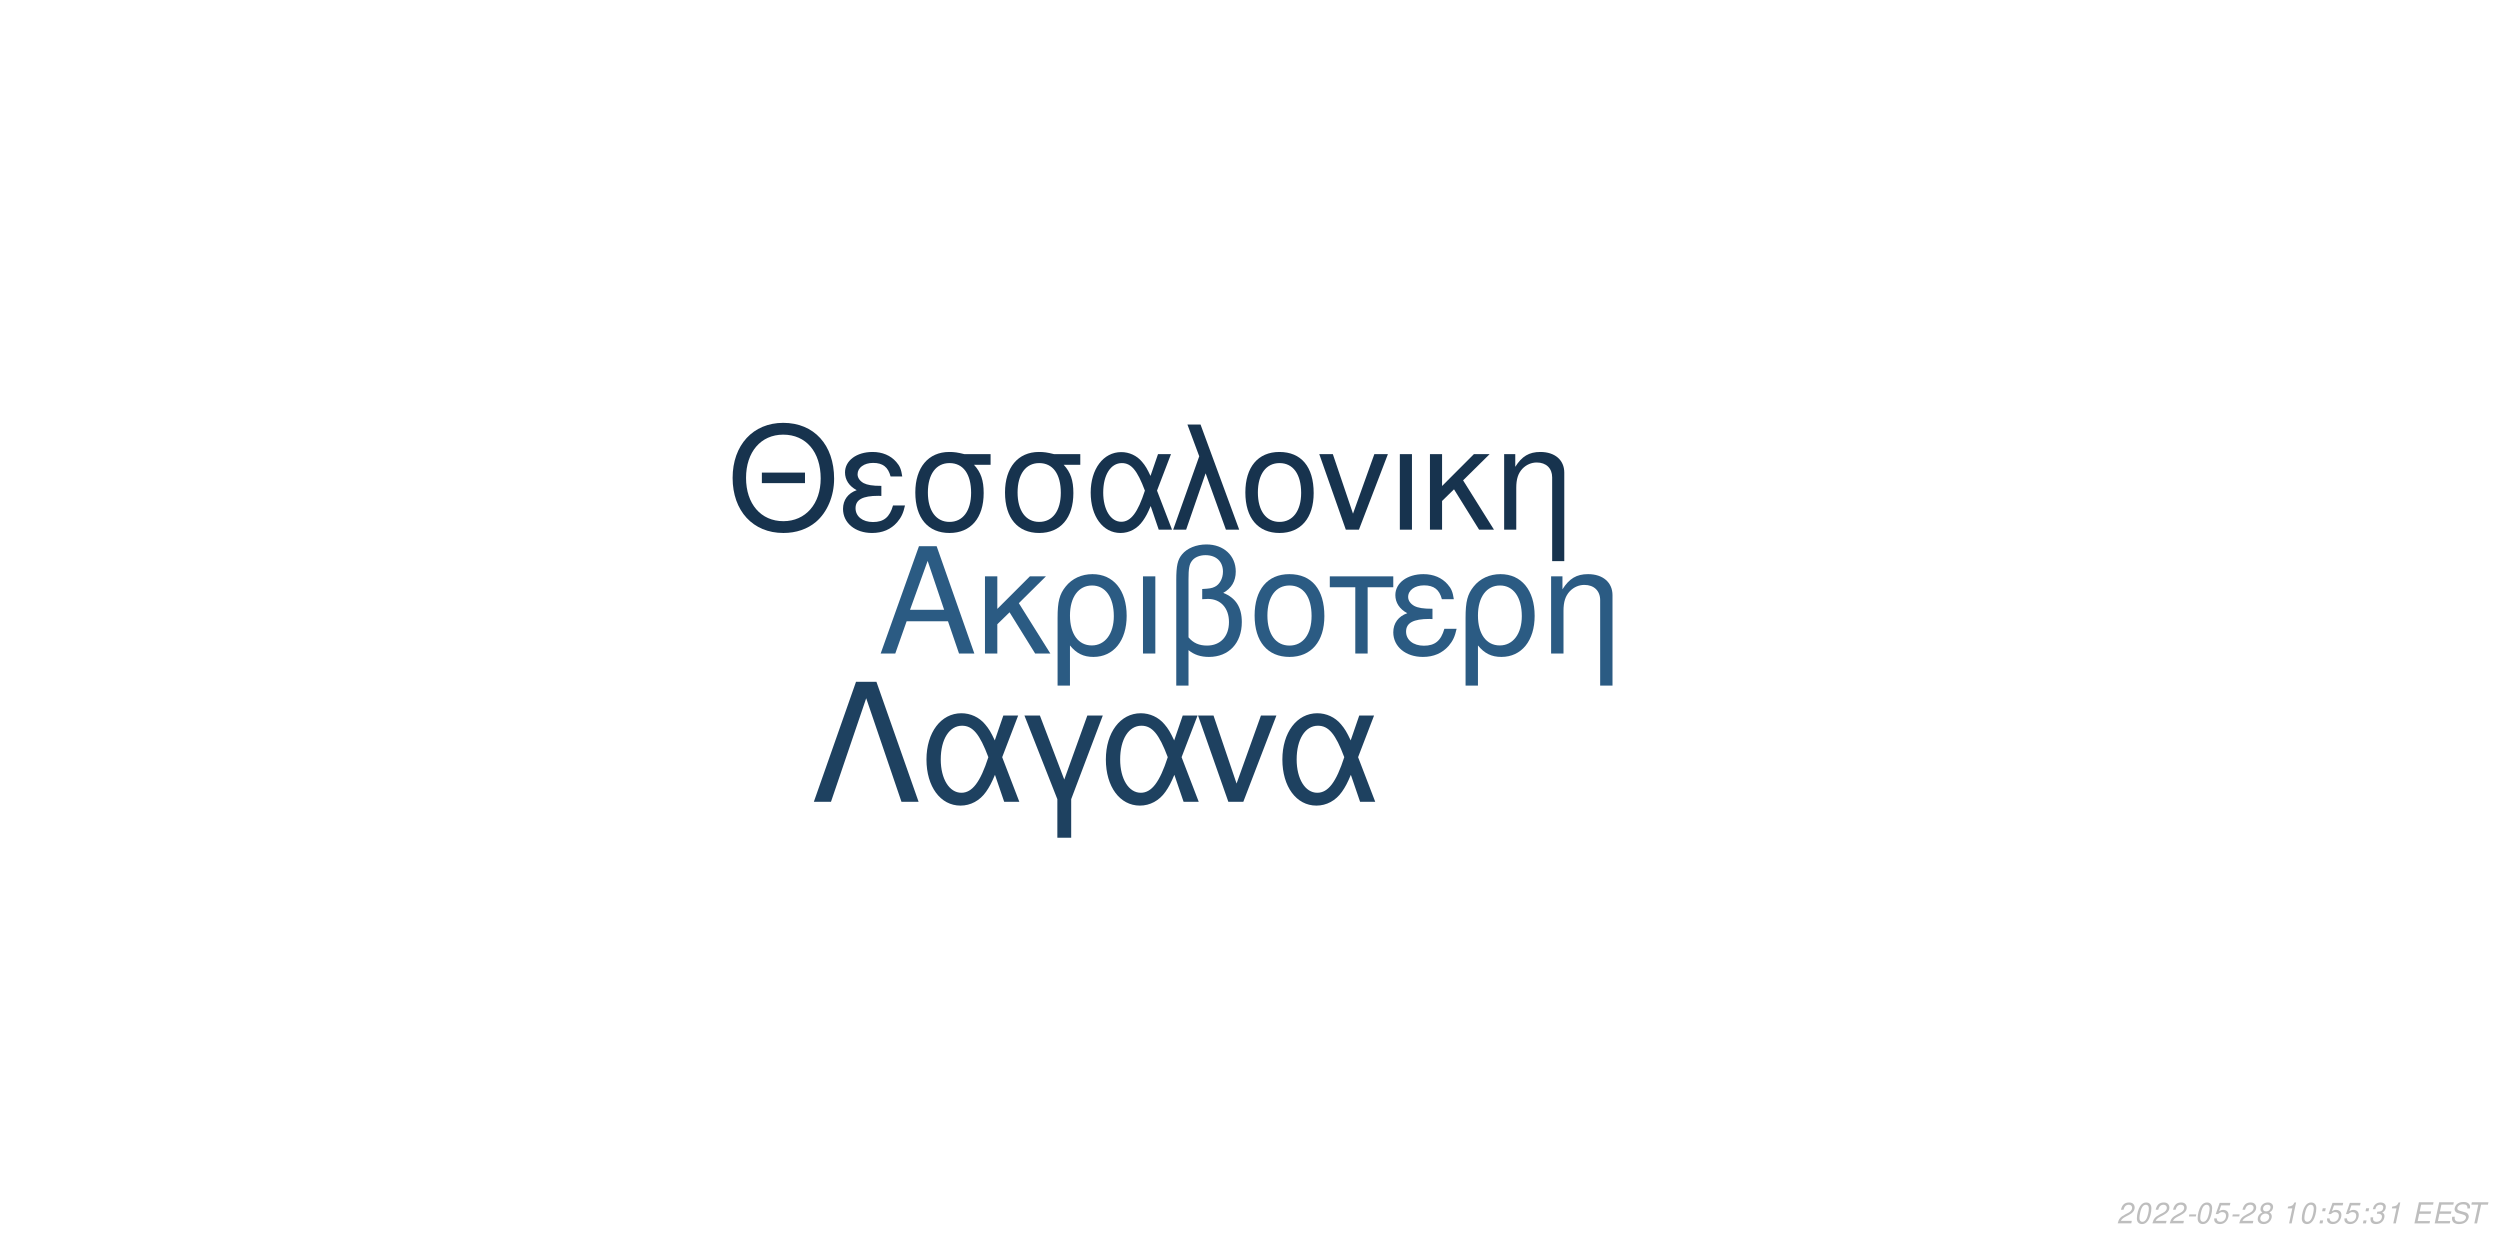
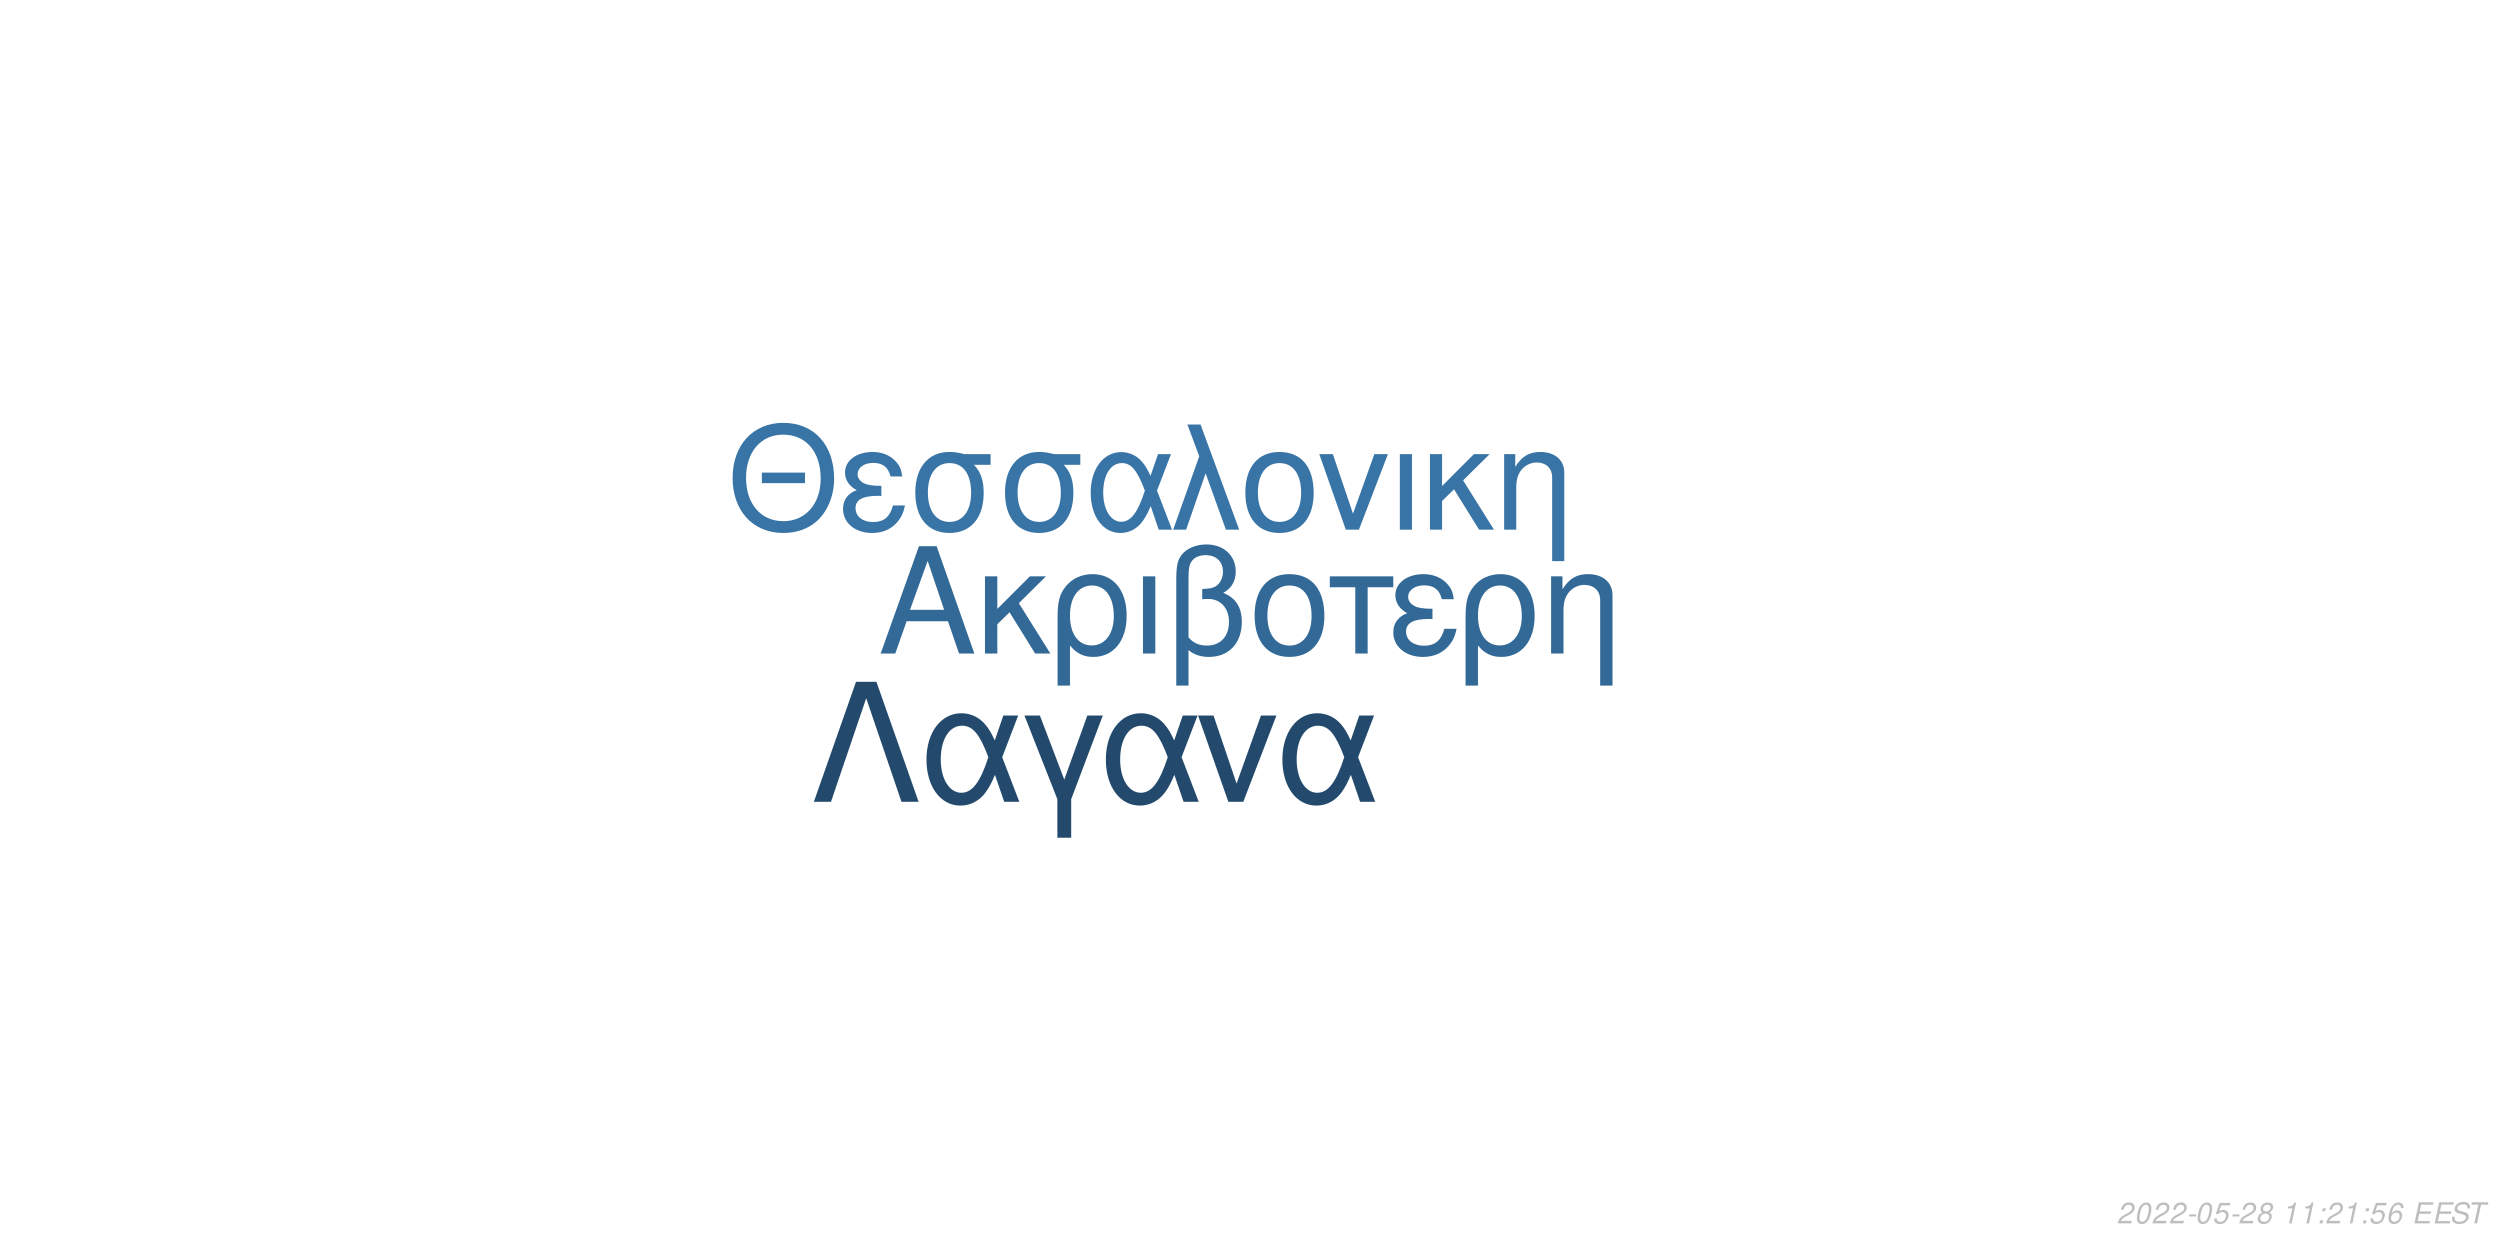
<svg xmlns="http://www.w3.org/2000/svg" xmlns:xlink="http://www.w3.org/1999/xlink" width="864pt" height="432pt" viewBox="0 0 864 432" version="1.1">
  <defs>
    <g>
      <symbol overflow="visible" id="glyph0-0">
        <path style="stroke:none;" d="" />
      </symbol>
      <symbol overflow="visible" id="glyph0-1">
        <path style="stroke:none;" d="M 24.125 -11.141 L 27.938 0 L 33.234 0 L 20.203 -37.094 L 14.094 -37.094 L 0.859 0 L 5.906 0 L 9.828 -11.141 Z M 22.797 -15.109 L 11 -15.109 L 17.094 -32.016 Z M 22.797 -15.109 " />
      </symbol>
      <symbol overflow="visible" id="glyph0-2">
        <path style="stroke:none;" d="M 7.172 -15.422 L 7.172 -26.672 L 2.906 -26.672 L 2.906 0 L 7.172 0 L 7.172 -10.125 L 11.406 -14.25 L 20.25 0 L 25.5 0 L 14.609 -17.406 L 23.969 -26.672 L 18.422 -26.672 Z M 7.172 -15.422 " />
      </symbol>
      <symbol overflow="visible" id="glyph0-3">
        <path style="stroke:none;" d="M 3 11.094 L 7.281 11.094 L 7.281 -2.797 C 9.516 -0.047 11.953 1.172 15.375 1.172 C 22.344 1.172 26.875 -4.422 26.875 -13.031 C 26.875 -21.891 22.297 -27.438 15.062 -27.438 C 11.297 -27.438 7.984 -25.906 5.797 -23.156 C 3.672 -20.516 3 -17.969 3 -12.359 Z M 14.906 -23.516 C 19.547 -23.516 22.438 -19.438 22.438 -12.922 C 22.438 -6.812 19.391 -2.797 14.812 -2.797 C 10.172 -2.797 7.281 -6.766 7.281 -13.125 C 7.281 -19.484 10.234 -23.516 14.906 -23.516 Z M 14.906 -23.516 " />
      </symbol>
      <symbol overflow="visible" id="glyph0-4">
        <path style="stroke:none;" d="M 3.516 0 L 7.781 0 L 7.781 -26.672 L 3.516 -26.672 Z M 3.516 0 " />
      </symbol>
      <symbol overflow="visible" id="glyph0-5">
        <path style="stroke:none;" d="M 4.016 11.094 L 8.25 11.094 L 8.25 -1.172 C 10.172 0.406 12.422 1.172 15.312 1.172 C 22.188 1.172 26.672 -3.609 26.672 -10.891 C 26.672 -15.984 24.578 -19.234 20.25 -20.969 C 23.109 -22.547 24.578 -25.031 24.578 -28.344 C 24.578 -33.844 20.406 -37.703 14.453 -37.703 C 10.938 -37.703 7.734 -36.391 6 -34.25 C 4.484 -32.422 4.016 -30.328 4.016 -25.391 Z M 8.25 -25.656 C 8.25 -29.359 8.5 -30.844 9.469 -32.062 C 10.375 -33.281 12.156 -34 14.094 -34 C 17.812 -34 20.156 -31.812 20.156 -28.297 C 20.156 -25.953 18.984 -23.812 17.297 -23.047 C 16.281 -22.547 15.469 -22.438 12.984 -22.297 L 12.984 -18.781 C 13.734 -18.828 14.344 -18.875 14.969 -18.875 C 19.344 -18.875 22.234 -15.719 22.234 -10.891 C 22.234 -5.906 19.281 -2.75 14.656 -2.75 C 11.953 -2.75 9.922 -3.609 8.25 -5.594 Z M 8.25 -25.656 " />
      </symbol>
      <symbol overflow="visible" id="glyph0-6">
        <path style="stroke:none;" d="M 14.094 -27.438 C 6.562 -27.438 2.094 -22.094 2.094 -13.125 C 2.094 -4.125 6.562 1.172 14.141 1.172 C 21.672 1.172 26.203 -4.172 26.203 -12.922 C 26.203 -22.188 21.828 -27.438 14.094 -27.438 Z M 14.141 -23.516 C 18.938 -23.516 21.781 -19.594 21.781 -12.984 C 21.781 -6.672 18.828 -2.75 14.141 -2.75 C 9.422 -2.75 6.516 -6.672 6.516 -13.125 C 6.516 -19.594 9.422 -23.516 14.141 -23.516 Z M 14.141 -23.516 " />
      </symbol>
      <symbol overflow="visible" id="glyph0-7">
        <path style="stroke:none;" d="M 7.891 0 L 12.156 0 L 12.156 -22.906 L 21.016 -22.906 L 21.016 -26.672 L -0.922 -26.672 L -0.922 -22.906 L 7.891 -22.906 Z M 7.891 0 " />
      </symbol>
      <symbol overflow="visible" id="glyph0-8">
        <path style="stroke:none;" d="M 14.562 -15.469 C 11.344 -15.469 9.562 -15.781 8.297 -16.438 C 6.922 -17.203 6.156 -18.328 6.156 -19.547 C 6.156 -21.891 8.453 -23.562 11.656 -23.562 C 15.062 -23.562 16.953 -22.094 17.812 -18.781 L 21.938 -18.781 C 21.578 -21.266 21.062 -22.5 19.797 -23.922 C 17.812 -26.203 14.906 -27.438 11.453 -27.438 C 5.797 -27.438 1.734 -24.375 1.734 -20.203 C 1.734 -17.609 3.156 -15.375 5.859 -13.938 C 2.797 -12.875 1.016 -10.484 1.016 -7.328 C 1.016 -2.391 5.297 1.172 11.25 1.172 C 14.969 1.172 17.906 -0.109 20.156 -2.641 C 21.578 -4.328 22.297 -5.797 22.906 -8.547 L 18.672 -8.547 C 17.5 -4.422 15.422 -2.703 11.609 -2.703 C 7.938 -2.703 5.438 -4.688 5.438 -7.578 C 5.438 -10.578 7.938 -11.953 13.484 -11.953 C 13.641 -11.953 14.094 -11.953 14.562 -11.906 Z M 14.562 -15.469 " />
      </symbol>
      <symbol overflow="visible" id="glyph0-9">
        <path style="stroke:none;" d="M 3.562 -26.672 L 3.562 0 L 7.844 0 L 7.844 -14.703 C 7.844 -17.906 8.5 -19.891 10.031 -21.531 C 11.406 -22.953 13.188 -23.719 15.062 -23.719 C 18.375 -23.719 20.516 -21.672 20.516 -18.469 L 20.516 11.094 L 24.781 11.094 L 24.781 -20.156 C 24.781 -24.578 21.469 -27.438 16.328 -27.438 C 12.359 -27.438 9.828 -25.906 7.484 -22.188 L 7.484 -26.672 Z M 3.562 -26.672 " />
      </symbol>
      <symbol overflow="visible" id="glyph1-0">
        <path style="stroke:none;" d="" />
      </symbol>
      <symbol overflow="visible" id="glyph1-1">
        <path style="stroke:none;" d="M 26.859 -19.734 L 11.953 -19.734 L 11.953 -16.094 L 26.859 -16.094 Z M 19.328 -36.922 C 8.922 -36.922 1.844 -29.25 1.844 -17.891 C 1.844 -6.484 8.875 1.141 19.391 1.141 C 23.812 1.141 27.703 -0.203 30.641 -2.688 C 34.578 -6.031 36.922 -11.656 36.922 -17.594 C 36.922 -29.297 30 -36.922 19.328 -36.922 Z M 19.328 -32.844 C 27.203 -32.844 32.281 -26.906 32.281 -17.688 C 32.281 -8.922 27.062 -2.938 19.391 -2.938 C 11.609 -2.938 6.484 -8.922 6.484 -17.891 C 6.484 -26.859 11.609 -32.844 19.328 -32.844 Z M 19.328 -32.844 " />
      </symbol>
      <symbol overflow="visible" id="glyph1-2">
        <path style="stroke:none;" d="M 14.25 -15.141 C 11.109 -15.141 9.375 -15.453 8.125 -16.094 C 6.781 -16.844 6.031 -17.938 6.031 -19.141 C 6.031 -21.422 8.266 -23.078 11.406 -23.078 C 14.75 -23.078 16.594 -21.625 17.438 -18.391 L 21.469 -18.391 C 21.125 -20.828 20.625 -22.031 19.391 -23.422 C 17.438 -25.656 14.594 -26.859 11.219 -26.859 C 5.688 -26.859 1.688 -23.875 1.688 -19.781 C 1.688 -17.234 3.094 -15.047 5.734 -13.656 C 2.734 -12.609 1 -10.266 1 -7.172 C 1 -2.344 5.188 1.141 11.016 1.141 C 14.656 1.141 17.547 -0.094 19.734 -2.594 C 21.125 -4.234 21.828 -5.688 22.422 -8.375 L 18.281 -8.375 C 17.141 -4.328 15.094 -2.641 11.359 -2.641 C 7.766 -2.641 5.328 -4.578 5.328 -7.422 C 5.328 -10.359 7.766 -11.703 13.203 -11.703 C 13.359 -11.703 13.797 -11.703 14.25 -11.656 Z M 14.25 -15.141 " />
      </symbol>
      <symbol overflow="visible" id="glyph1-3">
        <path style="stroke:none;" d="M 29 -26.109 L 19.938 -26.109 C 17.594 -26.703 16.438 -26.859 14.703 -26.859 C 7.469 -26.859 2.984 -21.469 2.984 -12.859 C 2.984 -4.031 7.375 1.141 14.797 1.141 C 22.172 1.141 26.609 -4.078 26.609 -12.656 C 26.609 -17.047 25.656 -19.828 23.266 -22.422 L 29 -22.422 Z M 14.797 -23.016 C 19.531 -23.016 22.266 -19.234 22.266 -12.75 C 22.266 -6.531 19.438 -2.688 14.797 -2.688 C 10.172 -2.688 7.328 -6.531 7.328 -12.859 C 7.328 -19.188 10.172 -23.016 14.797 -23.016 Z M 14.797 -23.016 " />
      </symbol>
      <symbol overflow="visible" id="glyph1-4">
        <path style="stroke:none;" d="M 29.344 -26.109 L 24.859 -26.109 L 22.266 -18.578 C 21.125 -21.031 20.484 -22.125 19.328 -23.469 C 17.547 -25.609 14.906 -26.812 12.156 -26.812 C 5.984 -26.812 1.594 -20.984 1.594 -12.812 C 1.594 -4.578 5.828 1.141 11.906 1.141 C 14.953 1.141 17.734 -0.344 19.625 -3.047 C 20.672 -4.531 21.281 -5.688 22.328 -8.172 L 25.109 0 L 29.703 0 L 24.516 -13.5 Z M 20.328 -13.5 C 17.891 -5.922 15.453 -2.734 12.156 -2.734 C 8.516 -2.734 5.922 -6.922 5.922 -12.812 C 5.922 -18.938 8.516 -23.016 12.359 -23.016 C 15.594 -23.016 17.688 -20.531 20.328 -13.5 Z M 20.328 -13.5 " />
      </symbol>
      <symbol overflow="visible" id="glyph1-5">
        <path style="stroke:none;" d="M 1.094 0 L 5.578 0 L 12.312 -19.484 L 19.328 0 L 23.922 0 L 10.562 -36.328 L 6.031 -36.328 L 10.109 -25.359 Z M 1.094 0 " />
      </symbol>
      <symbol overflow="visible" id="glyph1-6">
        <path style="stroke:none;" d="M 13.797 -26.859 C 6.422 -26.859 2.047 -21.625 2.047 -12.859 C 2.047 -4.031 6.422 1.141 13.859 1.141 C 21.234 1.141 25.656 -4.078 25.656 -12.656 C 25.656 -21.719 21.375 -26.859 13.797 -26.859 Z M 13.859 -23.016 C 18.531 -23.016 21.328 -19.188 21.328 -12.703 C 21.328 -6.531 18.438 -2.688 13.859 -2.688 C 9.219 -2.688 6.375 -6.531 6.375 -12.859 C 6.375 -19.188 9.219 -23.016 13.859 -23.016 Z M 13.859 -23.016 " />
      </symbol>
      <symbol overflow="visible" id="glyph1-7">
        <path style="stroke:none;" d="M 14.297 0 L 24.312 -26.109 L 19.625 -26.109 L 12.25 -5.531 L 5.281 -26.109 L 0.594 -26.109 L 9.766 0 Z M 14.297 0 " />
      </symbol>
      <symbol overflow="visible" id="glyph1-8">
        <path style="stroke:none;" d="M 3.438 0 L 7.625 0 L 7.625 -26.109 L 3.438 -26.109 Z M 3.438 0 " />
      </symbol>
      <symbol overflow="visible" id="glyph1-9">
        <path style="stroke:none;" d="M 7.031 -15.094 L 7.031 -26.109 L 2.844 -26.109 L 2.844 0 L 7.031 0 L 7.031 -9.922 L 11.156 -13.953 L 19.828 0 L 24.969 0 L 14.297 -17.047 L 23.469 -26.109 L 18.031 -26.109 Z M 7.031 -15.094 " />
      </symbol>
      <symbol overflow="visible" id="glyph1-10">
        <path style="stroke:none;" d="M 3.484 -26.109 L 3.484 0 L 7.672 0 L 7.672 -14.406 C 7.672 -17.547 8.328 -19.484 9.812 -21.078 C 11.156 -22.469 12.906 -23.219 14.75 -23.219 C 17.984 -23.219 20.078 -21.234 20.078 -18.094 L 20.078 10.859 L 24.266 10.859 L 24.266 -19.734 C 24.266 -24.062 21.031 -26.859 16 -26.859 C 12.109 -26.859 9.609 -25.359 7.328 -21.719 L 7.328 -26.109 Z M 3.484 -26.109 " />
      </symbol>
      <symbol overflow="visible" id="glyph2-0">
        <path style="stroke:none;" d="" />
      </symbol>
      <symbol overflow="visible" id="glyph2-1">
        <path style="stroke:none;" d="M 22.531 -41.484 L 15.484 -41.484 L 0.906 0 L 6.828 0 L 19 -35.797 L 31.188 0 L 37.109 0 Z M 22.531 -41.484 " />
      </symbol>
      <symbol overflow="visible" id="glyph2-2">
        <path style="stroke:none;" d="M 33.516 -29.812 L 28.391 -29.812 L 25.438 -21.219 C 24.125 -24.016 23.391 -25.266 22.078 -26.797 C 20.031 -29.25 17.016 -30.609 13.891 -30.609 C 6.828 -30.609 1.828 -23.953 1.828 -14.625 C 1.828 -5.234 6.656 1.312 13.594 1.312 C 17.078 1.312 20.266 -0.391 22.422 -3.469 C 23.609 -5.172 24.297 -6.484 25.5 -9.328 L 28.688 0 L 33.922 0 L 28 -15.422 Z M 23.219 -15.422 C 20.422 -6.766 17.641 -3.125 13.891 -3.125 C 9.734 -3.125 6.766 -7.906 6.766 -14.625 C 6.766 -21.625 9.734 -26.297 14.109 -26.297 C 17.812 -26.297 20.203 -23.453 23.219 -15.422 Z M 23.219 -15.422 " />
      </symbol>
      <symbol overflow="visible" id="glyph2-3">
        <path style="stroke:none;" d="M 12.062 12.406 L 16.844 12.406 L 16.844 -0.906 L 27.766 -29.812 L 22.422 -29.812 L 14.453 -7.688 L 6.031 -29.812 L 0.688 -29.812 L 12.062 -0.906 Z M 12.062 12.406 " />
      </symbol>
      <symbol overflow="visible" id="glyph2-4">
        <path style="stroke:none;" d="M 16.328 0 L 27.766 -29.812 L 22.422 -29.812 L 14 -6.312 L 6.031 -29.812 L 0.688 -29.812 L 11.156 0 Z M 16.328 0 " />
      </symbol>
      <symbol overflow="visible" id="glyph3-0">
        <path style="stroke:none;" d="" />
      </symbol>
      <symbol overflow="visible" id="glyph3-1">
        <path style="stroke:none;" d="M 5.234 -0.875 L 1.469 -0.875 C 1.641 -1.375 2.203 -1.891 3.109 -2.344 L 4.234 -2.938 C 5.562 -3.625 6.219 -4.469 6.219 -5.484 C 6.219 -5.938 6.062 -6.359 5.797 -6.656 C 5.469 -7.047 4.984 -7.234 4.312 -7.234 C 2.766 -7.234 1.891 -6.453 1.484 -4.734 L 2.375 -4.734 C 2.484 -5.188 2.609 -5.484 2.797 -5.75 C 3.094 -6.203 3.609 -6.453 4.188 -6.453 C 4.891 -6.453 5.344 -6.031 5.344 -5.375 C 5.344 -4.703 4.859 -4.094 4.016 -3.656 L 2.984 -3.125 C 1.234 -2.188 0.797 -1.656 0.344 -0.016 L 5.047 -0.016 Z M 5.234 -0.875 " />
      </symbol>
      <symbol overflow="visible" id="glyph3-2">
        <path style="stroke:none;" d="M 4.203 -7.234 C 3.375 -7.234 2.688 -6.812 2.125 -5.984 C 1.484 -5.047 0.984 -3.188 0.984 -1.734 C 0.984 -1.109 1.172 -0.562 1.484 -0.266 C 1.797 0.047 2.281 0.234 2.766 0.234 C 3.625 0.234 4.281 -0.156 4.859 -1.016 C 5.516 -1.953 6 -3.797 6 -5.266 C 6 -6.5 5.328 -7.234 4.203 -7.234 Z M 4.094 -6.453 C 4.734 -6.453 5.125 -5.984 5.125 -5.156 C 5.125 -4.203 4.781 -2.625 4.406 -1.812 C 3.984 -0.938 3.516 -0.547 2.875 -0.547 C 2.25 -0.547 1.875 -1.031 1.875 -1.828 C 1.875 -2.797 2.203 -4.344 2.594 -5.203 C 2.984 -6.047 3.453 -6.453 4.094 -6.453 Z M 4.094 -6.453 " />
      </symbol>
      <symbol overflow="visible" id="glyph3-3">
        <path style="stroke:none;" d="M 3.516 -3.125 L 1.125 -3.125 L 0.969 -2.406 L 3.359 -2.406 Z M 3.516 -3.125 " />
      </symbol>
      <symbol overflow="visible" id="glyph3-4">
        <path style="stroke:none;" d="M 6.297 -7.094 L 2.594 -7.094 L 1.234 -3.234 L 2.047 -3.234 C 2.656 -3.766 2.938 -3.906 3.531 -3.906 C 4.328 -3.906 4.797 -3.453 4.797 -2.688 C 4.797 -1.438 3.969 -0.547 2.828 -0.547 C 2.031 -0.547 1.609 -0.938 1.578 -1.734 L 0.703 -1.734 L 0.703 -1.516 C 0.703 -0.938 0.844 -0.547 1.188 -0.266 C 1.562 0.062 2.078 0.234 2.703 0.234 C 3.656 0.234 4.391 -0.156 4.984 -0.922 C 5.422 -1.5 5.672 -2.234 5.672 -2.953 C 5.672 -4 4.938 -4.672 3.812 -4.672 C 3.328 -4.672 2.906 -4.547 2.406 -4.234 L 3.109 -6.219 L 6.109 -6.219 Z M 6.297 -7.094 " />
      </symbol>
      <symbol overflow="visible" id="glyph3-5">
        <path style="stroke:none;" d="M 4.766 -3.797 C 5.078 -3.969 5.234 -4.078 5.438 -4.234 C 5.812 -4.594 6.062 -5.172 6.062 -5.734 C 6.062 -6.625 5.344 -7.234 4.266 -7.234 C 2.812 -7.234 1.703 -6.219 1.703 -4.875 C 1.703 -4.406 1.875 -4.125 2.359 -3.812 C 1.297 -3.312 0.75 -2.516 0.75 -1.469 C 0.75 -0.438 1.547 0.234 2.812 0.234 C 3.656 0.234 4.359 -0.094 4.938 -0.734 C 5.359 -1.234 5.609 -1.859 5.609 -2.438 C 5.609 -3.047 5.312 -3.516 4.766 -3.797 Z M 4.109 -6.453 C 4.797 -6.453 5.188 -6.125 5.188 -5.578 C 5.188 -5.266 5.062 -4.922 4.859 -4.672 C 4.562 -4.312 4.188 -4.156 3.656 -4.156 C 2.984 -4.156 2.594 -4.453 2.594 -4.984 C 2.594 -5.859 3.203 -6.453 4.109 -6.453 Z M 3.453 -3.406 C 4.234 -3.406 4.734 -2.984 4.734 -2.312 C 4.734 -1.312 3.922 -0.547 2.875 -0.547 C 2.125 -0.547 1.625 -0.969 1.625 -1.625 C 1.625 -2.609 2.438 -3.406 3.453 -3.406 Z M 3.453 -3.406 " />
      </symbol>
      <symbol overflow="visible" id="glyph3-6">
        <path style="stroke:none;" d="" />
      </symbol>
      <symbol overflow="visible" id="glyph3-7">
        <path style="stroke:none;" d="M 3.703 -5.188 L 2.594 0 L 3.469 0 L 5.016 -7.234 L 4.438 -7.234 C 3.906 -6.156 3.688 -6.016 2.234 -5.812 L 2.109 -5.188 Z M 3.703 -5.188 " />
      </symbol>
      <symbol overflow="visible" id="glyph3-8">
        <path style="stroke:none;" d="M 2.359 -1.031 L 1.312 -1.031 L 1.094 0 L 2.141 0 Z M 3.266 -5.234 L 2.219 -5.234 L 2 -4.203 L 3.047 -4.203 Z M 3.266 -5.234 " />
      </symbol>
      <symbol overflow="visible" id="glyph3-9">
-         <path style="stroke:none;" d="M 2.922 -3.312 C 3.125 -3.344 3.234 -3.344 3.375 -3.344 C 4.203 -3.344 4.688 -3 4.688 -2.406 C 4.688 -1.312 3.906 -0.547 2.781 -0.547 C 2.047 -0.547 1.594 -0.938 1.594 -1.562 C 1.594 -1.719 1.609 -1.844 1.656 -2.094 L 0.766 -2.094 C 0.734 -1.797 0.719 -1.641 0.719 -1.469 C 0.719 -0.375 1.406 0.234 2.641 0.234 C 3.547 0.234 4.297 -0.078 4.812 -0.656 C 5.266 -1.156 5.562 -1.875 5.562 -2.547 C 5.562 -3.125 5.344 -3.453 4.797 -3.734 C 5.641 -4.234 6.016 -4.844 6.016 -5.734 C 6.016 -6.656 5.312 -7.234 4.203 -7.234 C 3.375 -7.234 2.672 -6.938 2.188 -6.375 C 1.891 -6.031 1.703 -5.641 1.516 -4.906 L 2.391 -4.906 C 2.5 -5.359 2.594 -5.594 2.734 -5.812 C 3.047 -6.234 3.516 -6.453 4.078 -6.453 C 4.734 -6.453 5.141 -6.125 5.141 -5.578 C 5.141 -5.188 5.016 -4.797 4.797 -4.547 C 4.516 -4.234 4 -4.062 3.266 -4.062 L 3.078 -4.062 Z M 2.922 -3.312 " />
+         <path style="stroke:none;" d="M 6.125 -5.344 L 6.141 -5.625 C 6.141 -6.609 5.453 -7.234 4.391 -7.234 C 3.438 -7.234 2.641 -6.719 2.016 -5.703 C 1.422 -4.781 0.938 -2.953 0.938 -1.688 C 0.938 -0.516 1.688 0.234 2.859 0.234 C 3.703 0.234 4.438 -0.156 5 -0.875 C 5.406 -1.422 5.672 -2.156 5.672 -2.766 C 5.672 -3.812 4.969 -4.5 3.906 -4.5 C 3.234 -4.5 2.672 -4.234 2.094 -3.625 C 2.406 -5.375 3.234 -6.453 4.25 -6.453 C 4.703 -6.453 5.062 -6.234 5.172 -5.844 C 5.203 -5.719 5.234 -5.578 5.25 -5.344 Z M 3.656 -3.734 C 4.344 -3.734 4.797 -3.281 4.797 -2.625 C 4.797 -1.469 3.984 -0.547 2.984 -0.547 C 2.297 -0.547 1.812 -1.047 1.812 -1.766 C 1.812 -2.859 2.625 -3.734 3.656 -3.734 Z M 3.656 -3.734 " />
      </symbol>
      <symbol overflow="visible" id="glyph3-10">
        <path style="stroke:none;" d="M 2.547 -3.312 L 6.5 -3.312 L 6.688 -4.141 L 2.719 -4.141 L 3.219 -6.469 L 7.344 -6.469 L 7.516 -7.297 L 2.453 -7.297 L 0.906 0 L 6.125 0 L 6.297 -0.812 L 2.016 -0.812 Z M 2.547 -3.312 " />
      </symbol>
      <symbol overflow="visible" id="glyph3-11">
        <path style="stroke:none;" d="M 7.062 -5.156 C 7.125 -5.438 7.141 -5.562 7.141 -5.703 C 7.141 -6.156 6.938 -6.594 6.594 -6.891 C 6.188 -7.25 5.656 -7.406 4.875 -7.406 C 3.844 -7.406 3.047 -7.125 2.5 -6.562 C 2.094 -6.141 1.781 -5.438 1.781 -4.922 C 1.781 -4.297 2.219 -3.766 2.891 -3.562 L 4.594 -3.094 C 5.406 -2.859 5.734 -2.578 5.734 -2.094 C 5.734 -1.781 5.547 -1.406 5.266 -1.141 C 4.844 -0.766 4.266 -0.578 3.453 -0.578 C 2.328 -0.578 1.812 -0.984 1.812 -1.906 C 1.812 -2.047 1.812 -2.125 1.844 -2.312 L 0.984 -2.312 C 0.906 -2.062 0.891 -1.906 0.891 -1.688 C 0.891 -0.484 1.797 0.234 3.297 0.234 C 4.359 0.234 5.234 -0.062 5.812 -0.609 C 6.344 -1.078 6.688 -1.797 6.688 -2.375 C 6.688 -2.641 6.609 -2.906 6.453 -3.156 C 6.234 -3.5 5.938 -3.703 5.469 -3.828 L 3.75 -4.312 C 2.984 -4.547 2.734 -4.734 2.734 -5.188 C 2.734 -5.547 2.875 -5.844 3.188 -6.109 C 3.547 -6.438 4.031 -6.594 4.703 -6.594 C 5.266 -6.594 5.688 -6.484 5.906 -6.297 C 6.094 -6.125 6.219 -5.797 6.219 -5.516 C 6.219 -5.422 6.203 -5.344 6.188 -5.156 Z M 7.062 -5.156 " />
      </symbol>
      <symbol overflow="visible" id="glyph3-12">
        <path style="stroke:none;" d="M 4.938 -6.469 L 7.312 -6.469 L 7.484 -7.297 L 1.75 -7.297 L 1.578 -6.469 L 3.984 -6.469 L 2.609 0 L 3.547 0 Z M 4.938 -6.469 " />
      </symbol>
    </g>
  </defs>
  <g id="surface1">
    <rect x="0" y="0" width="864" height="432" style="fill:rgb(100%,100%,100%);fill-opacity:1;stroke:none;" />
-     <g style="fill:rgb(16.863%,35.686%,51.373%);fill-opacity:1;">
+     <g style="fill:rgb(19.608%,41.176%,58.824%);fill-opacity:1;">
      <use xlink:href="#glyph0-1" x="303.5" y="225.861" />
      <use xlink:href="#glyph0-2" x="337.5" y="225.861" />
      <use xlink:href="#glyph0-3" x="362.5" y="225.861" />
      <use xlink:href="#glyph0-4" x="391.5" y="225.861" />
      <use xlink:href="#glyph0-5" x="402.5" y="225.861" />
      <use xlink:href="#glyph0-6" x="431.5" y="225.861" />
      <use xlink:href="#glyph0-7" x="460.5" y="225.861" />
      <use xlink:href="#glyph0-8" x="480.5" y="225.861" />
      <use xlink:href="#glyph0-3" x="503.5" y="225.861" />
      <use xlink:href="#glyph0-9" x="532.5" y="225.861" />
    </g>
-     <g style="fill:rgb(9.02%,20%,30.588%);fill-opacity:1;">
+     <g style="fill:rgb(21.961%,45.49%,65.098%);fill-opacity:1;">
      <use xlink:href="#glyph1-1" x="251.348" y="183.058" />
      <use xlink:href="#glyph1-2" x="290.348" y="183.058" />
      <use xlink:href="#glyph1-3" x="313.348" y="183.058" />
      <use xlink:href="#glyph1-3" x="344.348" y="183.058" />
      <use xlink:href="#glyph1-4" x="375.348" y="183.058" />
      <use xlink:href="#glyph1-5" x="404.348" y="183.058" />
      <use xlink:href="#glyph1-6" x="428.348" y="183.058" />
      <use xlink:href="#glyph1-7" x="455.348" y="183.058" />
      <use xlink:href="#glyph1-8" x="480.348" y="183.058" />
      <use xlink:href="#glyph1-9" x="491.348" y="183.058" />
      <use xlink:href="#glyph1-10" x="516.348" y="183.058" />
    </g>
-     <g style="fill:rgb(11.765%,25.49%,37.647%);fill-opacity:1;">
+     <g style="fill:rgb(13.725%,29.02%,42.745%);fill-opacity:1;">
      <use xlink:href="#glyph2-1" x="280.359" y="277.105" />
      <use xlink:href="#glyph2-2" x="318.359" y="277.105" />
      <use xlink:href="#glyph2-3" x="353.359" y="277.105" />
      <use xlink:href="#glyph2-2" x="380.359" y="277.105" />
      <use xlink:href="#glyph2-4" x="413.359" y="277.105" />
      <use xlink:href="#glyph2-2" x="441.359" y="277.105" />
    </g>
    <g style="fill:rgb(74.51%,74.51%,74.51%);fill-opacity:1;">
      <use xlink:href="#glyph3-1" x="731.52" y="422.81" />
      <use xlink:href="#glyph3-2" x="737.52" y="422.81" />
      <use xlink:href="#glyph3-1" x="743.52" y="422.81" />
      <use xlink:href="#glyph3-1" x="749.52" y="422.81" />
      <use xlink:href="#glyph3-3" x="755.52" y="422.81" />
      <use xlink:href="#glyph3-2" x="758.52" y="422.81" />
      <use xlink:href="#glyph3-4" x="764.52" y="422.81" />
      <use xlink:href="#glyph3-3" x="770.52" y="422.81" />
      <use xlink:href="#glyph3-1" x="773.52" y="422.81" />
      <use xlink:href="#glyph3-5" x="779.52" y="422.81" />
      <use xlink:href="#glyph3-6" x="785.52" y="422.81" />
      <use xlink:href="#glyph3-7" x="788.52" y="422.81" />
-       <use xlink:href="#glyph3-2" x="794.52" y="422.81" />
+       <use xlink:href="#glyph3-7" x="794.52" y="422.81" />
      <use xlink:href="#glyph3-8" x="800.52" y="422.81" />
-       <use xlink:href="#glyph3-4" x="803.52" y="422.81" />
-       <use xlink:href="#glyph3-4" x="809.52" y="422.81" />
+       <use xlink:href="#glyph3-1" x="803.52" y="422.81" />
+       <use xlink:href="#glyph3-7" x="809.52" y="422.81" />
      <use xlink:href="#glyph3-8" x="815.52" y="422.81" />
-       <use xlink:href="#glyph3-9" x="818.52" y="422.81" />
-       <use xlink:href="#glyph3-7" x="824.52" y="422.81" />
+       <use xlink:href="#glyph3-4" x="818.52" y="422.81" />
+       <use xlink:href="#glyph3-9" x="824.52" y="422.81" />
      <use xlink:href="#glyph3-6" x="830.52" y="422.81" />
      <use xlink:href="#glyph3-10" x="833.52" y="422.81" />
      <use xlink:href="#glyph3-10" x="840.52" y="422.81" />
      <use xlink:href="#glyph3-11" x="846.52" y="422.81" />
      <use xlink:href="#glyph3-12" x="852.52" y="422.81" />
    </g>
  </g>
</svg>
